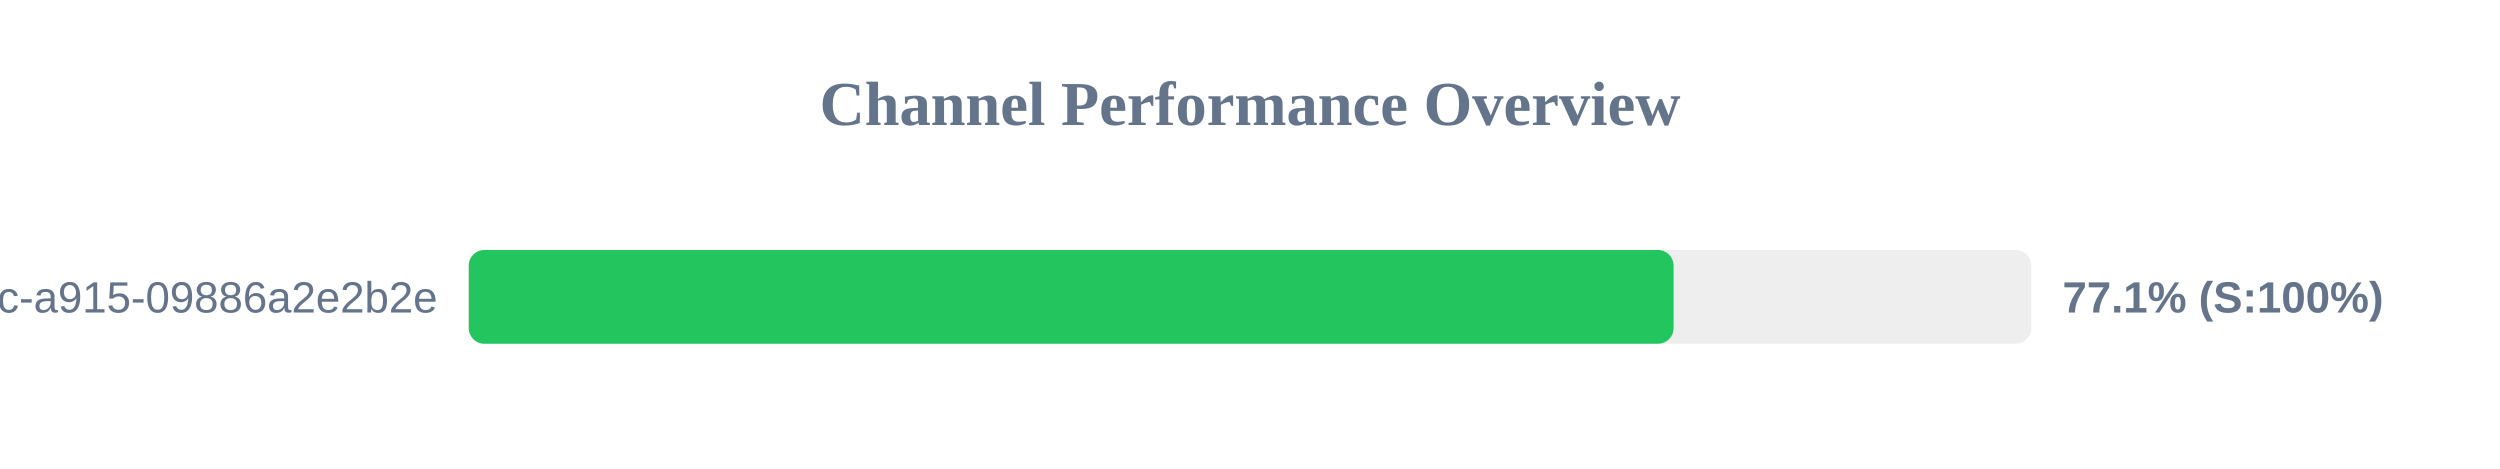
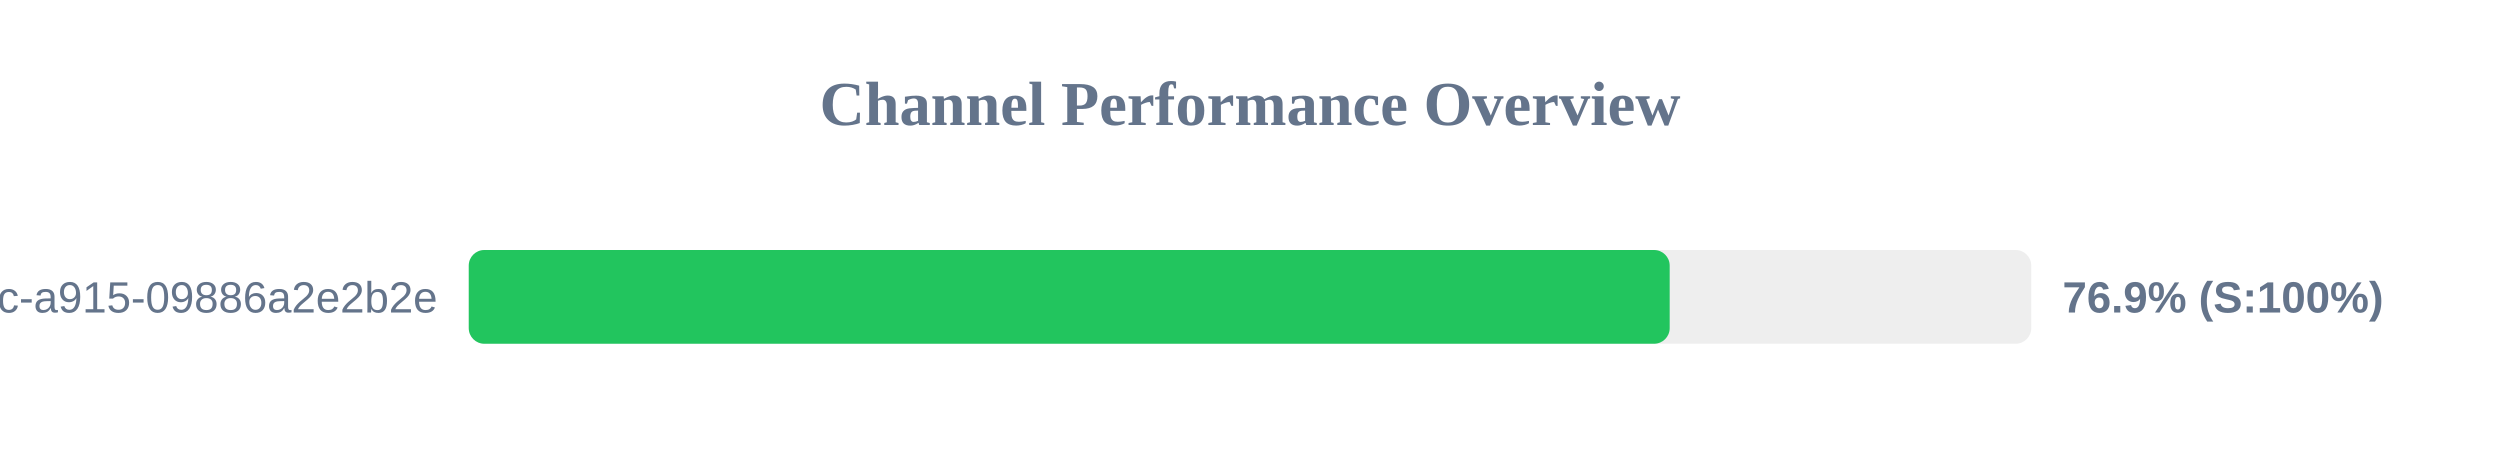
<svg xmlns="http://www.w3.org/2000/svg" width="800" height="150" version="1.1">
  <style>
        .row { font: 14px Arial; fill: #64748b; }
        .score { font: bold 14px Arial; fill: #64748b; }
    </style>
  <text x="400" y="40" text-anchor="middle" font-size="20px" font-weight="bold" fill="#64748b">Channel Performance Overview</text>
  <rect x="150" y="80" width="500" height="30" fill="#eee" rx="5" />
-   <rect x="150" y="80" width="385.55" height="30" fill="#22c55e" rx="5" />
+   <rect x="150" y="80" width="384.3" height="30" fill="#22c55e" rx="5" />
  <text x="140" y="100" text-anchor="end" class="row">?uuid=52816135-d3bc-46bc-a915-09886a2e2b2e</text>
-   <text x="660" y="100" text-anchor="start" class="score">77.1% (S:100%)</text>
+   <text x="660" y="100" text-anchor="start" class="score">76.9% (S:100%)</text>
</svg>
